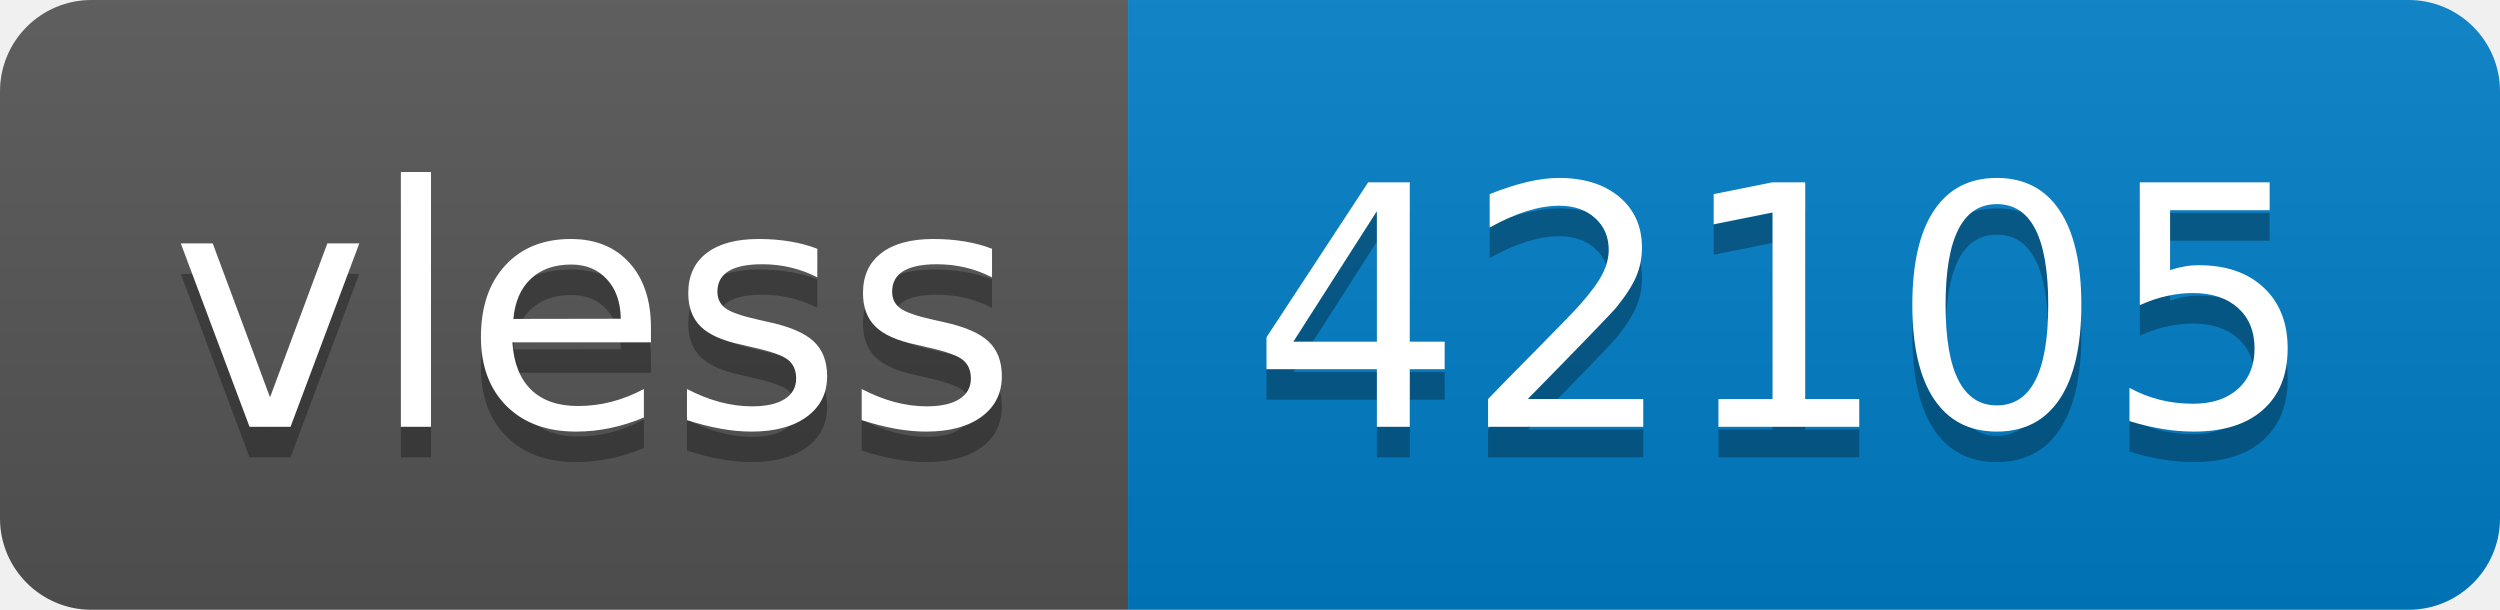
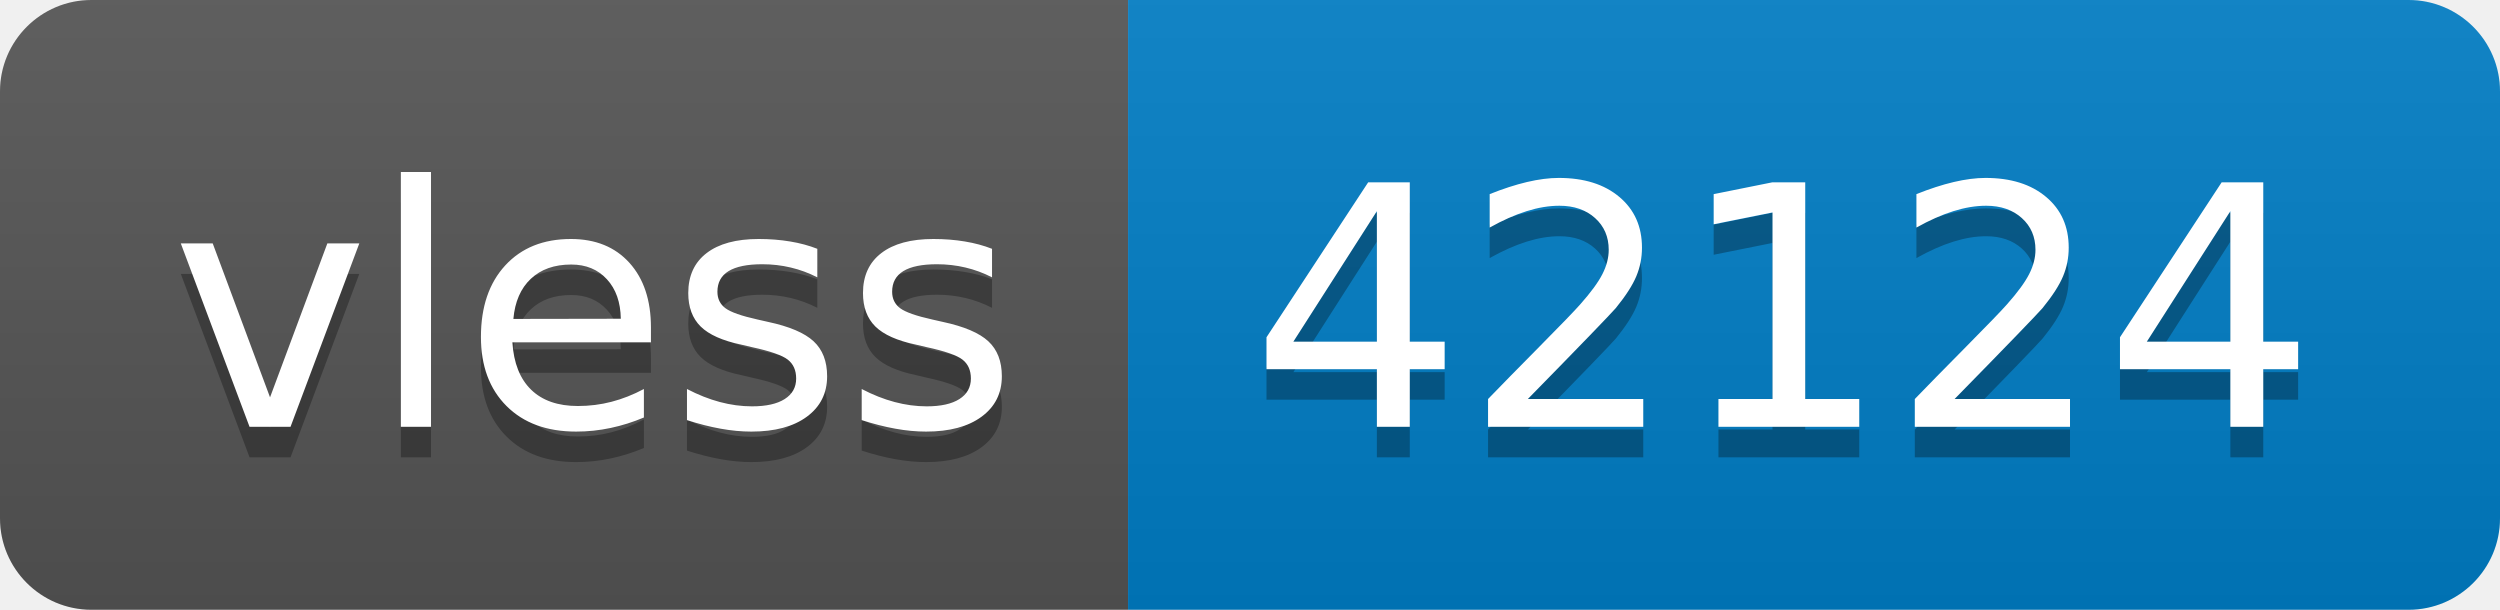
- <svg xmlns="http://www.w3.org/2000/svg" width="82" height="20" role="img" aria-label="vless: 42105">
+ <svg xmlns="http://www.w3.org/2000/svg" width="82" height="20" role="img" aria-label="vless: 42124">
  <linearGradient id="s" x2="0" y2="100%">
    <stop offset="0" stop-color="#bbb" stop-opacity=".1" />
    <stop offset="1" stop-opacity=".1" />
  </linearGradient>
  <clipPath id="r">
    <rect width="82" height="20" rx="3" fill="#fff" />
  </clipPath>
  <g clip-path="url(#r)">
    <rect width="37" height="20" fill="#555" />
    <rect x="37" width="45" height="20" fill="#007ec6" />
    <rect width="82" height="20" fill="url(#s)" />
  </g>
  <g fill="#fff" text-anchor="middle" font-family="Verdana,Geneva,DejaVu Sans,sans-serif" text-rendering="geometricPrecision" font-size="110">
    <text aria-hidden="true" x="195" y="150" fill="#010101" fill-opacity=".3" transform="scale(.1)" textLength="270">vless</text>
    <text x="195" y="140" transform="scale(.1)" fill="#fff" textLength="270">vless</text>
-     <text aria-hidden="true" x="585" y="150" fill="#010101" fill-opacity=".3" transform="scale(.1)" textLength="350">42105</text>
-     <text x="585" y="140" transform="scale(.1)" fill="#fff" textLength="350">42105</text>
+     <text aria-hidden="true" x="585" y="150" fill="#010101" fill-opacity=".3" transform="scale(.1)" textLength="350">42124</text>
+     <text x="585" y="140" transform="scale(.1)" fill="#fff" textLength="350">42124</text>
  </g>
</svg>
